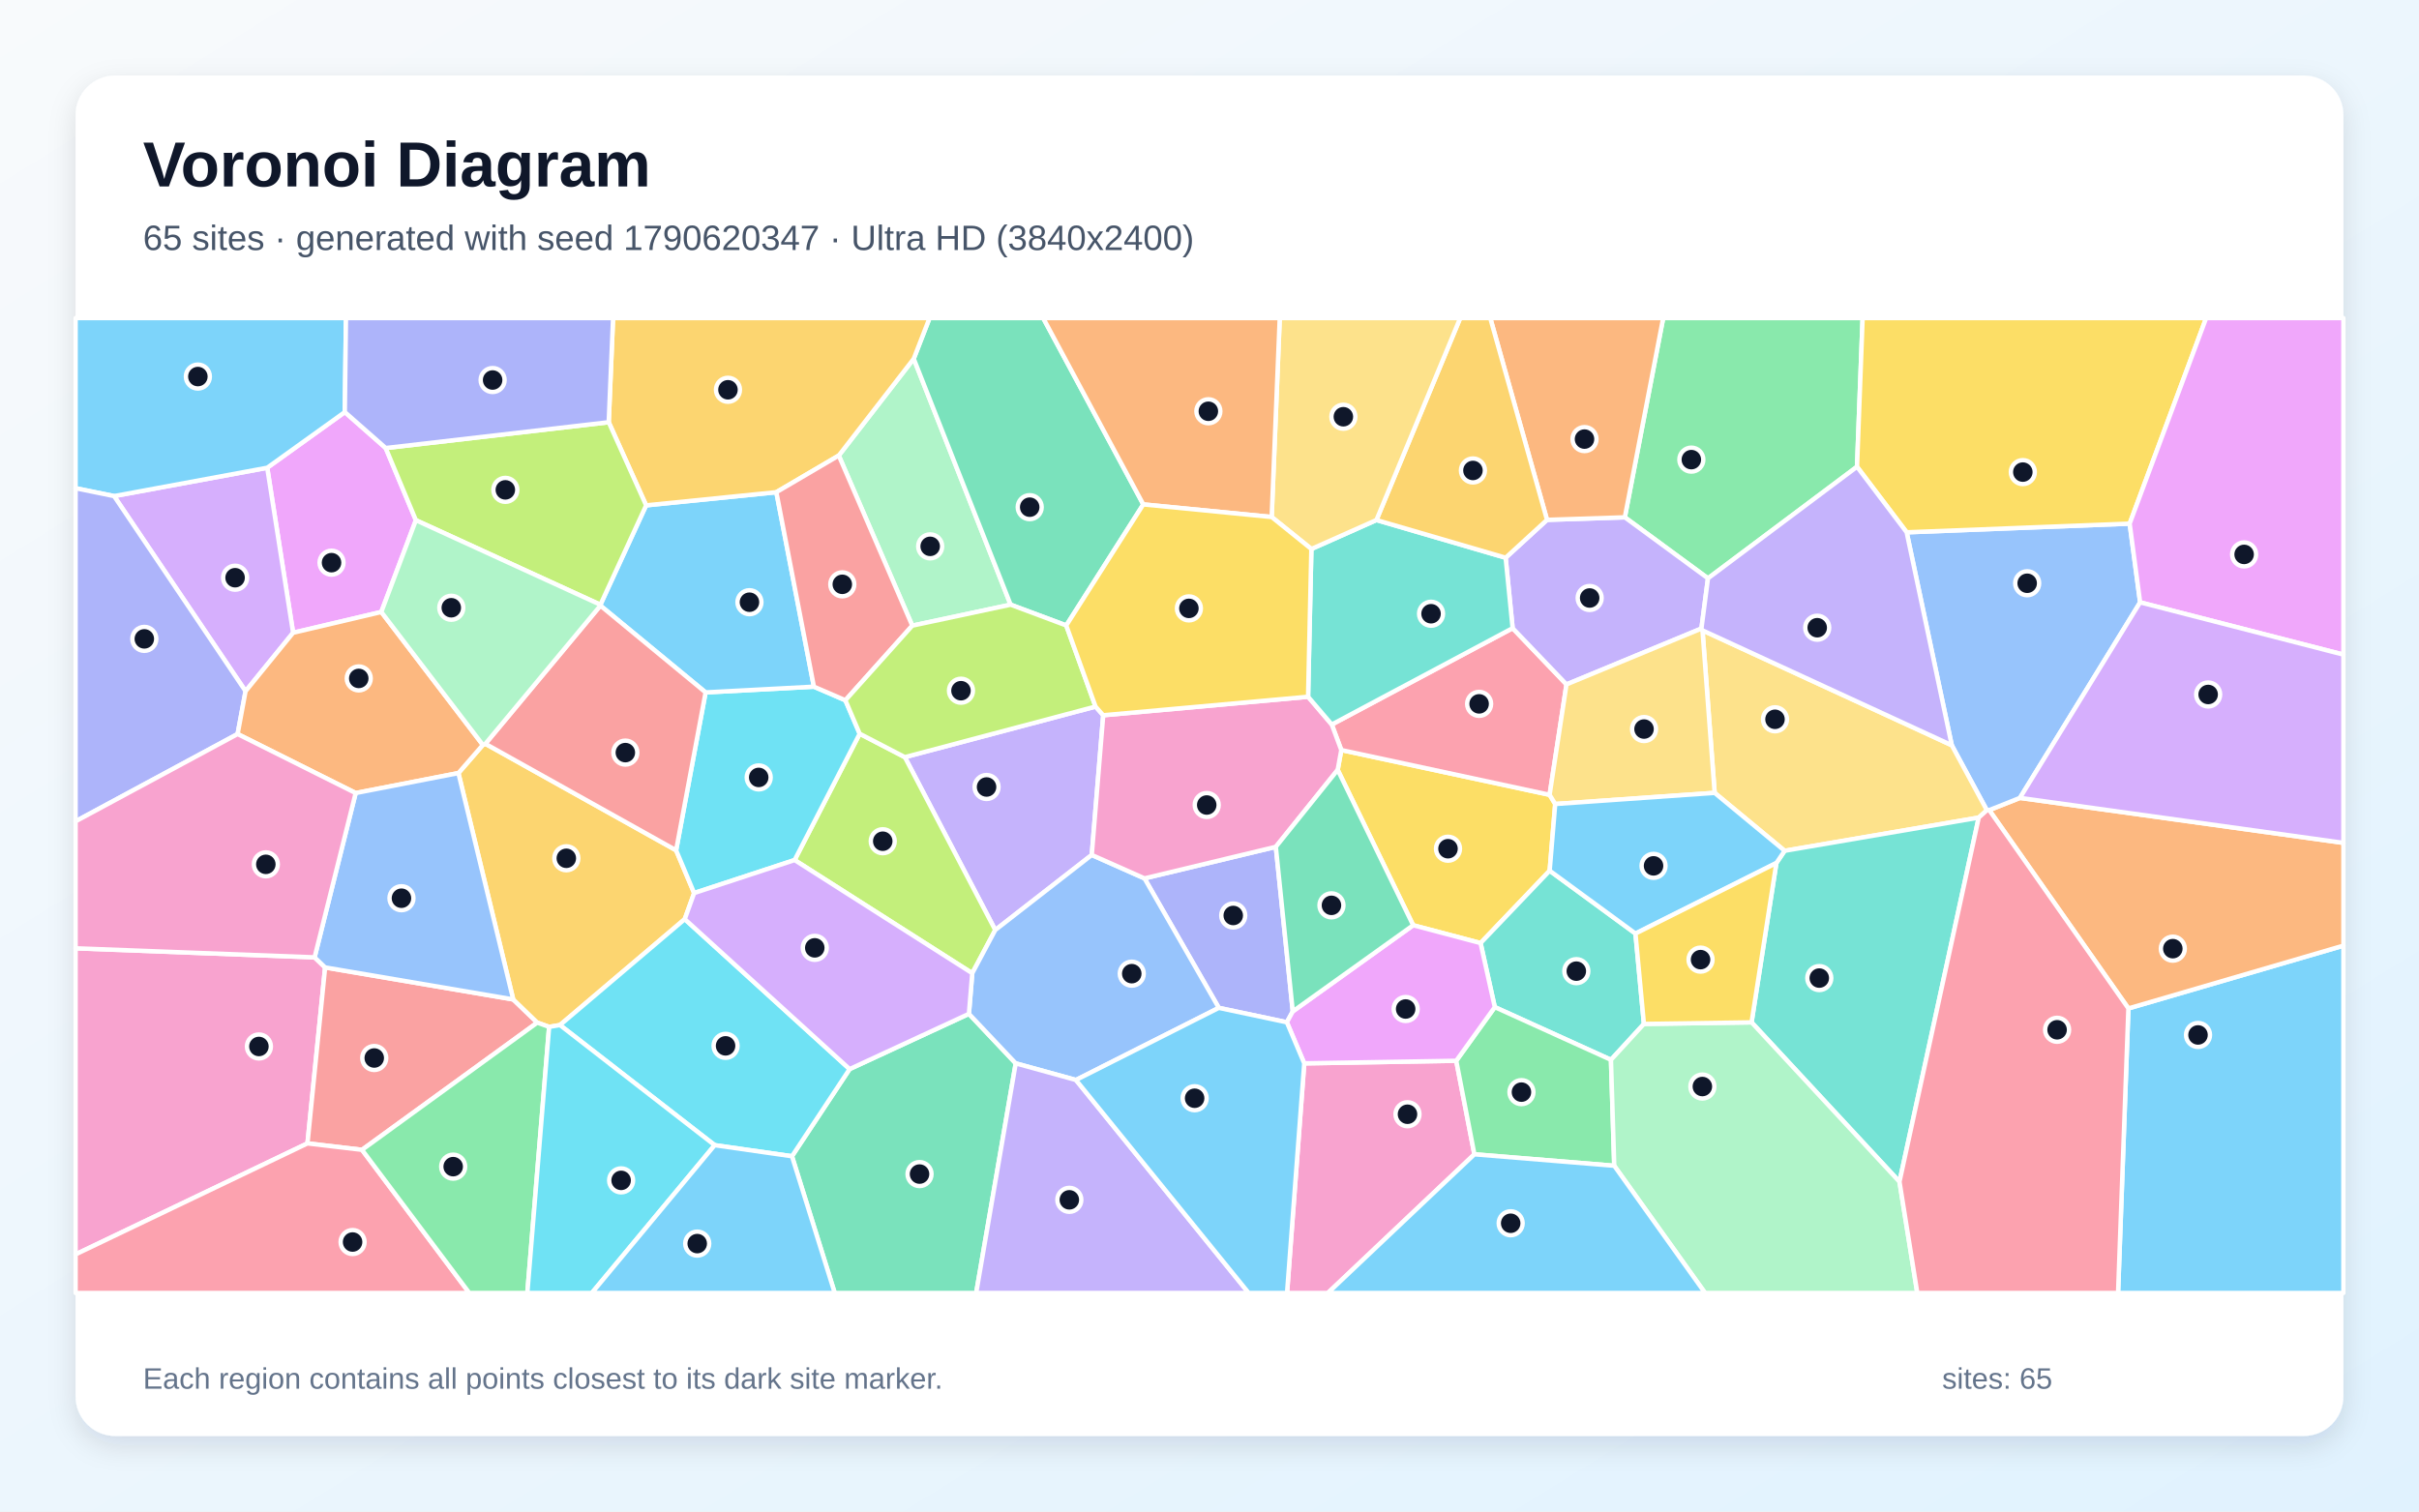
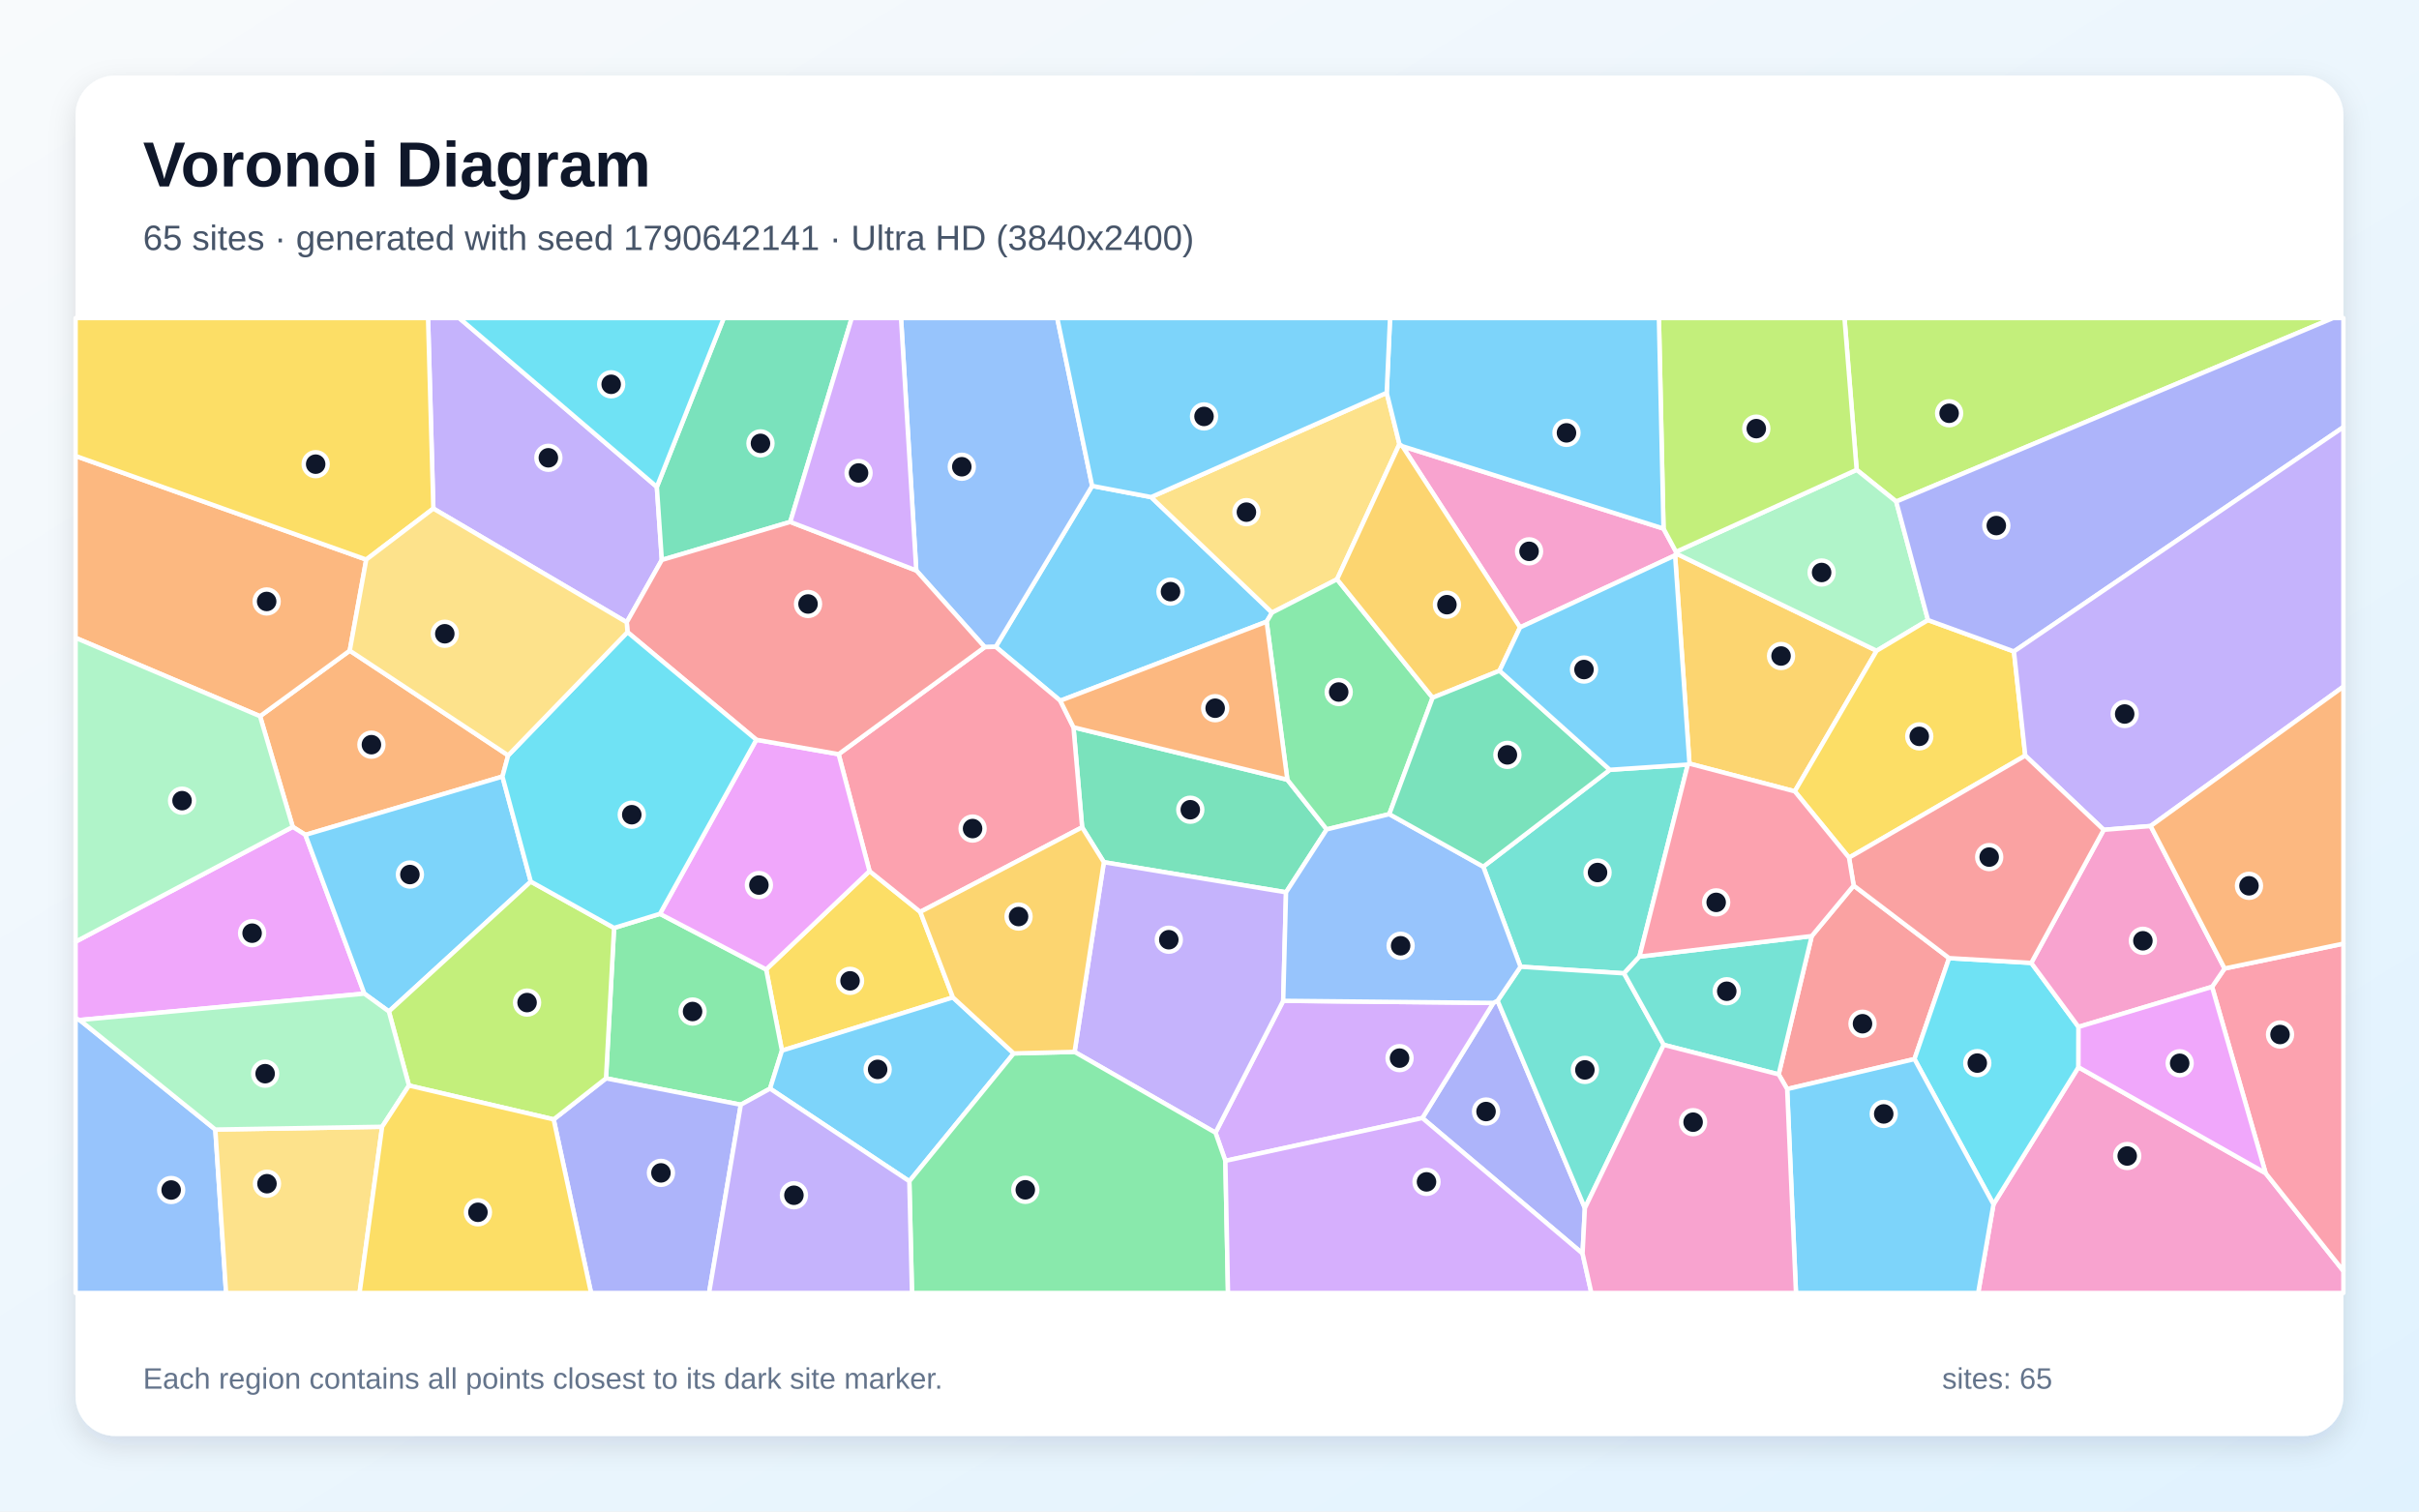
<svg xmlns="http://www.w3.org/2000/svg" width="3840" height="2400" viewBox="0 0 3840 2400" role="img" aria-labelledby="title description">
  <defs>
    <linearGradient id="background" x1="0" y1="0" x2="1" y2="1">
      <stop stop-color="#F8FAFC" />
      <stop offset="1" stop-color="#E0F2FE" />
    </linearGradient>
    <filter id="shadow" x="-5%" y="-5%" width="110%" height="110%">
      <feDropShadow dx="0" dy="15" stdDeviation="22" flood-color="#0F172A" flood-opacity=".12" />
    </filter>
  </defs>
  <rect width="3840" height="2400" fill="url(#background)" />
  <rect x="120" y="120" width="3600" height="2160" rx="63" fill="#FFFFFF" filter="url(#shadow)" />
  <g font-family="Arial, sans-serif">
    <text x="227" y="296" font-size="101" font-weight="700" fill="#0F172A">Voronoi Diagram</text>
-     <text x="227" y="397" font-size="56" fill="#475569">65 sites · generated with seed 1790620347 · Ultra HD (3840x2400)</text>
+     <text x="227" y="397" font-size="56" fill="#475569">65 sites · generated with seed 1790642141 · Ultra HD (3840x2400)</text>
  </g>
  <g stroke="#FFFFFF" stroke-width="7" stroke-linejoin="round">
-     <polygon points="3378.7,1601.2 3720.0,1501.5 3720.0,2053.0 3362.3,2053.0" fill="#38BDF8" fill-opacity="0.65" />
-     <polygon points="1739.1,1121.9 1751.3,1135.7 1733.1,1357.5 1579.9,1476.7 1436.4,1202.2" fill="#A78BFA" fill-opacity="0.65" />
-     <polygon points="120.0,1991.7 120.0,1505.7 499.4,1520.1 516.1,1536.1 488.1,1815.5" fill="#F472B6" fill-opacity="0.65" />
-     <polygon points="3157.8,1286.3 3206.5,1266.9 3720.0,1338.3 3720.0,1501.5 3378.7,1601.2" fill="#FB923C" fill-opacity="0.65" />
-     <polygon points="2123.5,1222.4 2129.2,1190.9 2459.9,1262.0 2468.8,1276.6 2460.0,1382.5 2350.3,1497.4 2243.3,1469.1" fill="#FACC15" fill-opacity="0.65" />
-     <polygon points="2947.9,741.1 2711.3,918.3 2579.3,821.4 2640.2,505.0 2956.8,505.0" fill="#4ADE80" fill-opacity="0.65" />
-     <polygon points="2596.2,1482.3 2609.6,1625.8 2557.3,1682.8 2372.9,1599.1 2350.3,1497.4 2460.0,1382.5" fill="#2DD4BF" fill-opacity="0.65" />
-     <polygon points="3397.3,956.4 3206.5,1266.9 3157.8,1286.3 3154.0,1286.5 3098.3,1183.3 3026.7,845.2 3380.7,831.4" fill="#60A5FA" fill-opacity="0.65" />
-     <polygon points="612.3,711.4 660.2,826.0 605.3,971.7 465.3,1004.7 424.2,742.7 547.4,654.3" fill="#E879F9" fill-opacity="0.65" />
-     <polygon points="1257.2,1835.9 1348.7,1697.5 1538.1,1609.8 1612.4,1688.4 1549.6,2053.0 1325.1,2053.0" fill="#34D399" fill-opacity="0.65" />
-     <polygon points="574.7,1825.7 488.1,1815.5 516.1,1536.1 814.7,1586.9 852.9,1623.7" fill="#F87171" fill-opacity="0.65" />
-     <polygon points="2052.2,1605.9 2042.8,1623.2 1934.8,1600.3 1816.8,1394.7 2025.3,1344.6" fill="#818CF8" fill-opacity="0.65" />
-     <polygon points="727.7,1227.5 766.5,1182.8 770.5,1181.0 1073.3,1350.1 1101.9,1418.0 1087.0,1459.4 888.9,1627.6 871.7,1630.5 852.9,1623.7 814.7,1586.9" fill="#FBBF24" fill-opacity="0.65" />
-     <polygon points="1543.4,1545.3 1261.4,1365.6 1364.7,1165.0 1436.4,1202.2 1579.9,1476.7" fill="#A3E635" fill-opacity="0.65" />
-     <polygon points="389.8,1097.5 181.1,787.7 424.2,742.7 465.3,1004.7" fill="#C084FC" fill-opacity="0.65" />
-     <polygon points="2114.1,1150.4 2401.2,997.4 2486.7,1086.7 2459.9,1262.0 2129.2,1190.9" fill="#FB7185" fill-opacity="0.65" />
-     <polygon points="1342.0,1111.9 1364.7,1165.0 1261.4,1365.6 1101.9,1418.0 1073.3,1350.1 1120.1,1099.4 1292.0,1090.3" fill="#22D3EE" fill-opacity="0.65" />
-     <polygon points="1448.2,993.4 1331.5,723.3 1450.5,569.6 1604.3,960.1" fill="#86EFAC" fill-opacity="0.65" />
-     <polygon points="3141.1,1298.2 2833.0,1350.9 2721.9,1258.9 2702.6,1000.9 3098.3,1183.3 3154.0,1286.5" fill="#FCD34D" fill-opacity="0.65" />
-     <polygon points="547.4,654.3 424.2,742.7 181.1,787.7 120.0,775.2 120.0,505.0 549.2,505.0" fill="#38BDF8" fill-opacity="0.65" />
-     <polygon points="953.1,960.2 1025.7,802.4 1232.4,781.5 1292.0,1090.3 1120.1,1099.4 953.1,961.6" fill="#38BDF8" fill-opacity="0.65" />
-     <polygon points="2700.9,998.0 2486.7,1086.7 2401.2,997.4 2390.1,885.6 2455.8,825.4 2579.3,821.4 2711.3,918.3" fill="#A78BFA" fill-opacity="0.65" />
-     <polygon points="2070.4,1688.4 2311.7,1684.3 2340.5,1832.8 2107.9,2053.0 2043.1,2053.0" fill="#F472B6" fill-opacity="0.65" />
-     <polygon points="2579.3,821.4 2455.8,825.4 2365.7,505.0 2640.2,505.0" fill="#FB923C" fill-opacity="0.65" />
-     <polygon points="3380.7,831.4 3026.7,845.2 2947.9,741.1 2956.8,505.0 3502.1,505.0" fill="#FACC15" fill-opacity="0.65" />
-     <polygon points="2340.5,1832.8 2311.7,1684.3 2372.9,1599.1 2557.3,1682.8 2562.5,1851.0" fill="#4ADE80" fill-opacity="0.65" />
-     <polygon points="3015.3,1876.4 2780.5,1623.3 2819.9,1370.3 2833.0,1350.9 3141.1,1298.2" fill="#2DD4BF" fill-opacity="0.65" />
-     <polygon points="1708.0,1714.8 1612.4,1688.4 1538.1,1609.8 1543.4,1545.3 1579.9,1476.7 1733.1,1357.5 1816.8,1394.7 1934.8,1600.3" fill="#60A5FA" fill-opacity="0.65" />
-     <polygon points="3397.3,956.4 3380.7,831.4 3502.1,505.0 3720.0,505.0 3720.0,1039.4" fill="#E879F9" fill-opacity="0.65" />
-     <polygon points="1814.9,800.9 1692.6,993.1 1604.3,960.1 1450.5,569.6 1475.6,505.0 1656.0,505.0" fill="#34D399" fill-opacity="0.65" />
-     <polygon points="953.1,961.6 1120.1,1099.4 1073.3,1350.1 770.5,1181.0" fill="#F87171" fill-opacity="0.65" />
-     <polygon points="181.1,787.7 389.8,1097.5 377.2,1165.5 120.0,1304.1 120.0,775.2" fill="#818CF8" fill-opacity="0.65" />
-     <polygon points="1450.5,569.6 1331.5,723.3 1232.4,781.5 1025.7,802.4 966.3,670.4 973.2,505.0 1475.6,505.0" fill="#FBBF24" fill-opacity="0.65" />
-     <polygon points="966.3,670.4 1025.7,802.4 953.1,960.2 660.2,826.0 612.3,711.4" fill="#A3E635" fill-opacity="0.65" />
-     <polygon points="3206.5,1266.9 3397.3,956.4 3720.0,1039.4 3720.0,1338.3" fill="#C084FC" fill-opacity="0.65" />
-     <polygon points="120.0,1991.7 488.1,1815.5 574.7,1825.7 745.0,2053.0 120.0,2053.0" fill="#FB7185" fill-opacity="0.65" />
-     <polygon points="1134.5,1818.3 888.9,1627.6 1087.0,1459.4 1348.7,1697.5 1257.2,1835.9" fill="#22D3EE" fill-opacity="0.65" />
-     <polygon points="2562.5,1851.0 2557.3,1682.8 2609.6,1625.8 2780.5,1623.3 3015.3,1876.4 3043.6,2053.0 2706.7,2053.0" fill="#86EFAC" fill-opacity="0.65" />
-     <polygon points="2700.9,998.0 2702.6,1000.9 2721.9,1258.9 2468.8,1276.6 2459.9,1262.0 2486.7,1086.7" fill="#FCD34D" fill-opacity="0.65" />
-     <polygon points="2819.9,1370.3 2596.2,1482.3 2460.0,1382.5 2468.8,1276.6 2721.9,1258.9 2833.0,1350.9" fill="#38BDF8" fill-opacity="0.65" />
-     <polygon points="2340.5,1832.8 2562.5,1851.0 2706.7,2053.0 2107.9,2053.0" fill="#38BDF8" fill-opacity="0.65" />
-     <polygon points="1612.4,1688.4 1708.0,1714.8 1982.2,2053.0 1549.6,2053.0" fill="#A78BFA" fill-opacity="0.65" />
-     <polygon points="2025.3,1344.6 1816.8,1394.7 1733.1,1357.5 1751.3,1135.7 2076.5,1106.3 2114.1,1150.4 2129.2,1190.9 2123.5,1222.4" fill="#F472B6" fill-opacity="0.65" />
-     <polygon points="766.5,1182.8 727.7,1227.5 564.6,1259.2 377.2,1165.5 389.8,1097.5 465.3,1004.7 605.3,971.7" fill="#FB923C" fill-opacity="0.65" />
-     <polygon points="2819.9,1370.3 2780.5,1623.3 2609.6,1625.8 2596.2,1482.3" fill="#FACC15" fill-opacity="0.65" />
-     <polygon points="574.7,1825.7 852.9,1623.7 871.7,1630.5 837.1,2053.0 745.0,2053.0" fill="#4ADE80" fill-opacity="0.65" />
-     <polygon points="2076.5,1106.3 2081.7,871.7 2185.0,825.7 2390.1,885.6 2401.2,997.4 2114.1,1150.4" fill="#2DD4BF" fill-opacity="0.65" />
-     <polygon points="564.6,1259.2 727.7,1227.5 814.7,1586.9 516.1,1536.1 499.4,1520.1" fill="#60A5FA" fill-opacity="0.65" />
-     <polygon points="2311.7,1684.3 2070.4,1688.4 2042.8,1623.2 2052.2,1605.9 2243.3,1469.1 2350.3,1497.4 2372.9,1599.1" fill="#E879F9" fill-opacity="0.65" />
-     <polygon points="2052.2,1605.9 2025.3,1344.6 2123.5,1222.4 2243.3,1469.1" fill="#34D399" fill-opacity="0.65" />
-     <polygon points="1331.5,723.3 1448.2,993.4 1342.0,1111.9 1292.0,1090.3 1232.4,781.5" fill="#F87171" fill-opacity="0.65" />
-     <polygon points="966.3,670.4 612.3,711.4 547.4,654.3 549.2,505.0 973.2,505.0" fill="#818CF8" fill-opacity="0.65" />
-     <polygon points="2455.8,825.4 2390.1,885.6 2185.0,825.7 2318.0,505.0 2365.7,505.0" fill="#FBBF24" fill-opacity="0.65" />
-     <polygon points="1448.2,993.4 1604.3,960.1 1692.6,993.1 1739.1,1121.9 1436.4,1202.2 1364.7,1165.0 1342.0,1111.9" fill="#A3E635" fill-opacity="0.65" />
-     <polygon points="1261.4,1365.6 1543.4,1545.3 1538.1,1609.8 1348.7,1697.5 1087.0,1459.4 1101.9,1418.0" fill="#C084FC" fill-opacity="0.65" />
-     <polygon points="3015.3,1876.4 3141.1,1298.2 3154.0,1286.5 3157.8,1286.3 3378.7,1601.2 3362.3,2053.0 3043.6,2053.0" fill="#FB7185" fill-opacity="0.65" />
-     <polygon points="871.7,1630.5 888.9,1627.6 1134.5,1818.3 939.5,2053.0 837.1,2053.0" fill="#22D3EE" fill-opacity="0.65" />
-     <polygon points="953.1,960.2 953.1,961.6 770.5,1181.0 766.5,1182.8 605.3,971.7 660.2,826.0" fill="#86EFAC" fill-opacity="0.65" />
-     <polygon points="2185.0,825.7 2081.7,871.7 2018.7,820.9 2031.5,505.0 2318.0,505.0" fill="#FCD34D" fill-opacity="0.65" />
-     <polygon points="1708.0,1714.8 1934.8,1600.3 2042.8,1623.2 2070.4,1688.4 2043.1,2053.0 1982.2,2053.0" fill="#38BDF8" fill-opacity="0.65" />
-     <polygon points="1134.5,1818.3 1257.2,1835.9 1325.1,2053.0 939.5,2053.0" fill="#38BDF8" fill-opacity="0.65" />
-     <polygon points="2702.6,1000.9 2700.9,998.0 2711.3,918.3 2947.9,741.1 3026.7,845.2 3098.3,1183.3" fill="#A78BFA" fill-opacity="0.65" />
-     <polygon points="564.6,1259.2 499.4,1520.1 120.0,1505.7 120.0,1304.1 377.2,1165.5" fill="#F472B6" fill-opacity="0.65" />
-     <polygon points="2018.7,820.9 1814.9,800.9 1656.0,505.0 2031.5,505.0" fill="#FB923C" fill-opacity="0.65" />
-     <polygon points="2018.7,820.9 2081.7,871.7 2076.5,1106.3 1751.3,1135.7 1739.1,1121.9 1692.6,993.1 1814.9,800.9" fill="#FACC15" fill-opacity="0.65" />
+     <polygon points="1827.3,789.3 2019.3,972.7 2010.7,987.1 1683.1,1112.6 1580.6,1027.0 1733.7,771.5" fill="#38BDF8" fill-opacity="0.65" />
+     <polygon points="1042.7,773.1 1050.6,889.1 994.9,988.1 687.9,807.5 679.5,505.0 729.0,505.0" fill="#A78BFA" fill-opacity="0.65" />
+     <polygon points="3164.5,1912.2 3299.4,1694.5 3596.5,1862.7 3720.0,2018.1 3720.0,2053.0 3140.2,2053.0" fill="#F472B6" fill-opacity="0.65" />
+     <polygon points="806.7,1199.4 797.6,1233.0 484.8,1325.6 464.7,1312.9 412.8,1137.2 555.2,1033.1" fill="#FB923C" fill-opacity="0.65" />
+     <polygon points="1512.7,1583.7 1241.3,1668.2 1216.2,1539.3 1380.3,1383.1 1460.9,1447.9" fill="#FACC15" fill-opacity="0.65" />
+     <polygon points="1176.0,1754.1 962.0,1712.2 974.8,1473.4 1047.6,1451.0 1216.2,1539.3 1241.3,1668.2 1222.4,1728.5" fill="#4ADE80" fill-opacity="0.65" />
+     <polygon points="2679.3,1214.0 2602.5,1518.9 2578.1,1545.5 2413.7,1535.0 2354.6,1376.1 2555.5,1222.3" fill="#2DD4BF" fill-opacity="0.65" />
+     <polygon points="1563.2,1027.5 1454.5,905.8 1430.3,505.0 1678.3,505.0 1733.7,771.5 1580.6,1027.0" fill="#60A5FA" fill-opacity="0.65" />
+     <polygon points="126.5,1619.6 120.0,1617.5 120.0,1495.2 464.7,1312.9 484.8,1325.6 578.4,1577.7" fill="#E879F9" fill-opacity="0.65" />
+     <polygon points="2043.6,1238.0 2106.1,1316.9 2041.5,1416.8 1752.3,1369.0 1717.8,1313.6 1704.1,1154.8" fill="#34D399" fill-opacity="0.65" />
+     <polygon points="2837.0,1729.2 2823.5,1705.9 2876.0,1486.3 2942.6,1406.1 3094.1,1521.3 3039.1,1681.6" fill="#F87171" fill-opacity="0.65" />
+     <polygon points="2512.2,1990.4 2257.9,1775.2 2370.6,1592.4 2377.3,1588.9 2515.9,1918.2" fill="#818CF8" fill-opacity="0.65" />
+     <polygon points="2659.1,881.8 2660.4,878.7 2979.0,1033.3 2849.1,1256.5 2681.9,1212.5" fill="#FBBF24" fill-opacity="0.65" />
+     <polygon points="3010.1,796.4 2947.3,746.0 2928.0,505.0 3703.6,505.0" fill="#A3E635" fill-opacity="0.65" />
+     <polygon points="1945.2,1843.2 1929.5,1798.5 2037.0,1589.1 2370.6,1592.4 2257.9,1775.2" fill="#C084FC" fill-opacity="0.65" />
+     <polygon points="1704.1,1154.8 1717.8,1313.6 1460.9,1447.9 1380.3,1383.1 1331.2,1197.5 1563.2,1027.5 1580.6,1027.0 1683.1,1112.6" fill="#FB7185" fill-opacity="0.65" />
+     <polygon points="3039.1,1681.6 3094.1,1521.3 3224.5,1528.9 3299.5,1630.5 3299.4,1694.5 3164.5,1912.2" fill="#22D3EE" fill-opacity="0.65" />
+     <polygon points="2660.6,876.2 2947.3,746.0 3010.1,796.4 3060.6,984.6 2979.0,1033.3 2660.4,878.7" fill="#86EFAC" fill-opacity="0.65" />
+     <polygon points="2201.3,623.7 2221.5,705.2 2122.5,919.8 2019.3,972.7 1827.3,789.3" fill="#FCD34D" fill-opacity="0.65" />
+     <polygon points="2837.0,1729.2 3039.1,1681.6 3164.5,1912.2 3140.2,2053.0 2851.0,2053.0" fill="#38BDF8" fill-opacity="0.65" />
+     <polygon points="842.6,1399.8 617.3,1606.0 578.4,1577.7 484.8,1325.6 797.6,1233.0" fill="#38BDF8" fill-opacity="0.65" />
+     <polygon points="1705.8,1670.2 1752.3,1369.0 2041.5,1416.8 2037.0,1589.1 1929.5,1798.5" fill="#A78BFA" fill-opacity="0.65" />
+     <polygon points="2640.7,839.3 2660.6,876.2 2660.4,878.7 2659.1,881.8 2413.0,996.2 2226.2,708.5" fill="#F472B6" fill-opacity="0.65" />
+     <polygon points="555.2,1033.1 412.8,1137.2 120.0,1012.8 120.0,724.0 581.4,888.5" fill="#FB923C" fill-opacity="0.65" />
+     <polygon points="3215.0,1199.8 2935.2,1361.8 2849.1,1256.5 2979.0,1033.3 3060.6,984.6 3197.0,1034.4" fill="#FACC15" fill-opacity="0.65" />
+     <polygon points="2122.5,919.8 2274.2,1107.8 2205.4,1292.7 2106.1,1316.9 2043.6,1238.0 2010.7,987.1 2019.3,972.7" fill="#4ADE80" fill-opacity="0.65" />
+     <polygon points="2515.9,1918.2 2377.3,1588.9 2413.7,1535.0 2578.1,1545.5 2641.1,1659.0" fill="#2DD4BF" fill-opacity="0.65" />
+     <polygon points="120.0,1617.5 126.5,1619.6 341.8,1793.5 358.9,2053.0 120.0,2053.0" fill="#60A5FA" fill-opacity="0.65" />
+     <polygon points="1047.6,1451.0 1200.6,1174.6 1331.2,1197.5 1380.3,1383.1 1216.2,1539.3" fill="#E879F9" fill-opacity="0.65" />
+     <polygon points="1254.5,828.7 1050.6,889.1 1042.7,773.1 1148.9,505.0 1352.1,505.0" fill="#34D399" fill-opacity="0.65" />
+     <polygon points="1331.2,1197.5 1200.6,1174.6 996.1,1003.7 994.9,988.1 1050.6,889.1 1254.5,828.7 1454.5,905.8 1563.2,1027.5" fill="#F87171" fill-opacity="0.65" />
+     <polygon points="3197.0,1034.4 3060.6,984.6 3010.1,796.4 3703.6,505.0 3720.0,505.0 3720.0,678.2" fill="#818CF8" fill-opacity="0.65" />
+     <polygon points="2226.2,708.5 2413.0,996.2 2380.4,1065.0 2274.2,1107.8 2122.5,919.8 2221.5,705.2" fill="#FBBF24" fill-opacity="0.65" />
+     <polygon points="2947.3,746.0 2660.6,876.2 2640.7,839.3 2633.4,505.0 2928.0,505.0" fill="#A3E635" fill-opacity="0.65" />
+     <polygon points="1454.5,905.8 1254.5,828.7 1352.1,505.0 1430.3,505.0" fill="#C084FC" fill-opacity="0.65" />
+     <polygon points="3596.5,1862.7 3511.5,1566.9 3531.4,1537.8 3720.0,1498.3 3720.0,2018.1" fill="#FB7185" fill-opacity="0.65" />
+     <polygon points="1042.7,773.1 729.0,505.0 1148.9,505.0" fill="#22D3EE" fill-opacity="0.65" />
+     <polygon points="120.0,1495.2 120.0,1012.8 412.8,1137.2 464.7,1312.9" fill="#86EFAC" fill-opacity="0.65" />
+     <polygon points="341.8,1793.5 606.6,1789.1 570.8,2053.0 358.9,2053.0" fill="#FCD34D" fill-opacity="0.65" />
+     <polygon points="2640.7,839.3 2226.2,708.5 2221.5,705.2 2201.3,623.7 2206.6,505.0 2633.4,505.0" fill="#38BDF8" fill-opacity="0.65" />
+     <polygon points="1222.4,1728.5 1241.3,1668.2 1512.7,1583.7 1609.2,1672.6 1443.5,1875.6" fill="#38BDF8" fill-opacity="0.65" />
+     <polygon points="3414.0,1311.6 3339.5,1317.6 3215.0,1199.8 3197.0,1034.4 3720.0,678.2 3720.0,1090.2" fill="#A78BFA" fill-opacity="0.65" />
+     <polygon points="3339.5,1317.6 3414.0,1311.6 3531.4,1537.8 3511.5,1566.9 3299.5,1630.5 3224.5,1528.9" fill="#F472B6" fill-opacity="0.65" />
+     <polygon points="2043.6,1238.0 1704.1,1154.8 1683.1,1112.6 2010.7,987.1" fill="#FB923C" fill-opacity="0.65" />
+     <polygon points="581.4,888.5 120.0,724.0 120.0,505.0 679.5,505.0 687.9,807.5" fill="#FACC15" fill-opacity="0.65" />
+     <polygon points="1443.5,1875.6 1609.2,1672.6 1705.8,1670.2 1929.5,1798.5 1945.2,1843.2 1949.4,2053.0 1447.7,2053.0" fill="#4ADE80" fill-opacity="0.65" />
+     <polygon points="2641.1,1659.0 2578.1,1545.5 2602.5,1518.9 2876.0,1486.3 2823.5,1705.9" fill="#2DD4BF" fill-opacity="0.65" />
+     <polygon points="2377.3,1588.9 2370.6,1592.4 2037.0,1589.1 2041.5,1416.8 2106.1,1316.9 2205.4,1292.7 2354.6,1376.1 2413.7,1535.0" fill="#60A5FA" fill-opacity="0.65" />
+     <polygon points="3511.5,1566.9 3596.5,1862.7 3299.4,1694.5 3299.5,1630.5" fill="#E879F9" fill-opacity="0.65" />
+     <polygon points="2205.4,1292.7 2274.2,1107.8 2380.4,1065.0 2555.5,1222.3 2354.6,1376.1" fill="#34D399" fill-opacity="0.65" />
+     <polygon points="3339.5,1317.6 3224.5,1528.9 3094.1,1521.3 2942.6,1406.1 2935.2,1361.8 3215.0,1199.8" fill="#F87171" fill-opacity="0.65" />
+     <polygon points="878.9,1777.4 962.0,1712.2 1176.0,1754.1 1125.6,2053.0 938.3,2053.0" fill="#818CF8" fill-opacity="0.65" />
+     <polygon points="1705.8,1670.2 1609.2,1672.6 1512.7,1583.7 1460.9,1447.9 1717.8,1313.6 1752.3,1369.0" fill="#FBBF24" fill-opacity="0.65" />
+     <polygon points="878.9,1777.4 649.2,1723.6 617.3,1606.0 842.6,1399.8 974.8,1473.4 962.0,1712.2" fill="#A3E635" fill-opacity="0.65" />
+     <polygon points="1945.2,1843.2 2257.9,1775.2 2512.2,1990.4 2526.2,2053.0 1949.4,2053.0" fill="#C084FC" fill-opacity="0.65" />
+     <polygon points="2681.9,1212.5 2849.1,1256.5 2935.2,1361.8 2942.6,1406.1 2876.0,1486.3 2602.5,1518.9 2679.3,1214.0" fill="#FB7185" fill-opacity="0.65" />
+     <polygon points="996.1,1003.7 1200.6,1174.6 1047.6,1451.0 974.8,1473.4 842.6,1399.8 797.6,1233.0 806.7,1199.4" fill="#22D3EE" fill-opacity="0.65" />
+     <polygon points="649.2,1723.6 606.6,1789.1 341.8,1793.5 126.5,1619.6 578.4,1577.7 617.3,1606.0" fill="#86EFAC" fill-opacity="0.65" />
+     <polygon points="996.1,1003.7 806.7,1199.4 555.2,1033.1 581.4,888.5 687.9,807.5 994.9,988.1" fill="#FCD34D" fill-opacity="0.65" />
+     <polygon points="2380.4,1065.0 2413.0,996.2 2659.1,881.8 2681.9,1212.5 2679.3,1214.0 2555.5,1222.3" fill="#38BDF8" fill-opacity="0.65" />
+     <polygon points="2201.3,623.7 1827.3,789.3 1733.7,771.5 1678.3,505.0 2206.6,505.0" fill="#38BDF8" fill-opacity="0.65" />
+     <polygon points="1176.0,1754.1 1222.4,1728.5 1443.5,1875.6 1447.7,2053.0 1125.6,2053.0" fill="#A78BFA" fill-opacity="0.65" />
+     <polygon points="2512.2,1990.4 2515.9,1918.2 2641.1,1659.0 2823.5,1705.9 2837.0,1729.2 2851.0,2053.0 2526.2,2053.0" fill="#F472B6" fill-opacity="0.65" />
+     <polygon points="3531.4,1537.8 3414.0,1311.6 3720.0,1090.2 3720.0,1498.3" fill="#FB923C" fill-opacity="0.65" />
+     <polygon points="606.6,1789.1 649.2,1723.6 878.9,1777.4 938.3,2053.0 570.8,2053.0" fill="#FACC15" fill-opacity="0.65" />
  </g>
  <g>
-     <circle cx="3489.2" cy="1643.3" r="19" fill="#0F172A" stroke="#FFFFFF" stroke-width="7" />
-     <circle cx="1566.1" cy="1249.6" r="19" fill="#0F172A" stroke="#FFFFFF" stroke-width="7" />
-     <circle cx="411.0" cy="1661.6" r="19" fill="#0F172A" stroke="#FFFFFF" stroke-width="7" />
-     <circle cx="3449.2" cy="1506.3" r="19" fill="#0F172A" stroke="#FFFFFF" stroke-width="7" />
-     <circle cx="2298.6" cy="1347.6" r="19" fill="#0F172A" stroke="#FFFFFF" stroke-width="7" />
-     <circle cx="2684.9" cy="729.8" r="19" fill="#0F172A" stroke="#FFFFFF" stroke-width="7" />
-     <circle cx="2502.3" cy="1542.0" r="19" fill="#0F172A" stroke="#FFFFFF" stroke-width="7" />
-     <circle cx="3218.0" cy="926.1" r="19" fill="#0F172A" stroke="#FFFFFF" stroke-width="7" />
-     <circle cx="526.3" cy="893.4" r="19" fill="#0F172A" stroke="#FFFFFF" stroke-width="7" />
-     <circle cx="1459.7" cy="1864.2" r="19" fill="#0F172A" stroke="#FFFFFF" stroke-width="7" />
-     <circle cx="594.1" cy="1679.9" r="19" fill="#0F172A" stroke="#FFFFFF" stroke-width="7" />
-     <circle cx="1957.7" cy="1453.6" r="19" fill="#0F172A" stroke="#FFFFFF" stroke-width="7" />
-     <circle cx="899.0" cy="1362.8" r="19" fill="#0F172A" stroke="#FFFFFF" stroke-width="7" />
-     <circle cx="1401.3" cy="1335.7" r="19" fill="#0F172A" stroke="#FFFFFF" stroke-width="7" />
-     <circle cx="373.2" cy="917.3" r="19" fill="#0F172A" stroke="#FFFFFF" stroke-width="7" />
-     <circle cx="2348.0" cy="1117.6" r="19" fill="#0F172A" stroke="#FFFFFF" stroke-width="7" />
-     <circle cx="1204.4" cy="1234.4" r="19" fill="#0F172A" stroke="#FFFFFF" stroke-width="7" />
-     <circle cx="1476.6" cy="867.5" r="19" fill="#0F172A" stroke="#FFFFFF" stroke-width="7" />
-     <circle cx="2817.7" cy="1142.1" r="19" fill="#0F172A" stroke="#FFFFFF" stroke-width="7" />
-     <circle cx="314.1" cy="597.9" r="19" fill="#0F172A" stroke="#FFFFFF" stroke-width="7" />
-     <circle cx="1189.7" cy="956.2" r="19" fill="#0F172A" stroke="#FFFFFF" stroke-width="7" />
-     <circle cx="2523.5" cy="949.5" r="19" fill="#0F172A" stroke="#FFFFFF" stroke-width="7" />
-     <circle cx="2234.3" cy="1769.2" r="19" fill="#0F172A" stroke="#FFFFFF" stroke-width="7" />
-     <circle cx="2515.3" cy="697.2" r="19" fill="#0F172A" stroke="#FFFFFF" stroke-width="7" />
-     <circle cx="3211.1" cy="749.6" r="19" fill="#0F172A" stroke="#FFFFFF" stroke-width="7" />
-     <circle cx="2415.2" cy="1734.1" r="19" fill="#0F172A" stroke="#FFFFFF" stroke-width="7" />
-     <circle cx="2888.0" cy="1553.0" r="19" fill="#0F172A" stroke="#FFFFFF" stroke-width="7" />
-     <circle cx="1796.6" cy="1546.0" r="19" fill="#0F172A" stroke="#FFFFFF" stroke-width="7" />
-     <circle cx="3562.4" cy="880.3" r="19" fill="#0F172A" stroke="#FFFFFF" stroke-width="7" />
-     <circle cx="1634.6" cy="805.3" r="19" fill="#0F172A" stroke="#FFFFFF" stroke-width="7" />
-     <circle cx="992.7" cy="1195.0" r="19" fill="#0F172A" stroke="#FFFFFF" stroke-width="7" />
-     <circle cx="229.1" cy="1014.4" r="19" fill="#0F172A" stroke="#FFFFFF" stroke-width="7" />
-     <circle cx="1155.6" cy="618.9" r="19" fill="#0F172A" stroke="#FFFFFF" stroke-width="7" />
-     <circle cx="802.2" cy="777.8" r="19" fill="#0F172A" stroke="#FFFFFF" stroke-width="7" />
-     <circle cx="3505.3" cy="1102.7" r="19" fill="#0F172A" stroke="#FFFFFF" stroke-width="7" />
-     <circle cx="559.7" cy="1972.1" r="19" fill="#0F172A" stroke="#FFFFFF" stroke-width="7" />
-     <circle cx="1151.8" cy="1660.6" r="19" fill="#0F172A" stroke="#FFFFFF" stroke-width="7" />
-     <circle cx="2702.4" cy="1725.2" r="19" fill="#0F172A" stroke="#FFFFFF" stroke-width="7" />
-     <circle cx="2609.8" cy="1157.6" r="19" fill="#0F172A" stroke="#FFFFFF" stroke-width="7" />
-     <circle cx="2624.9" cy="1374.8" r="19" fill="#0F172A" stroke="#FFFFFF" stroke-width="7" />
-     <circle cx="2398.1" cy="1942.3" r="19" fill="#0F172A" stroke="#FFFFFF" stroke-width="7" />
-     <circle cx="1697.5" cy="1905.1" r="19" fill="#0F172A" stroke="#FFFFFF" stroke-width="7" />
-     <circle cx="1915.6" cy="1278.2" r="19" fill="#0F172A" stroke="#FFFFFF" stroke-width="7" />
-     <circle cx="569.5" cy="1077.2" r="19" fill="#0F172A" stroke="#FFFFFF" stroke-width="7" />
-     <circle cx="2699.5" cy="1523.7" r="19" fill="#0F172A" stroke="#FFFFFF" stroke-width="7" />
-     <circle cx="719.4" cy="1852.4" r="19" fill="#0F172A" stroke="#FFFFFF" stroke-width="7" />
-     <circle cx="2271.7" cy="974.5" r="19" fill="#0F172A" stroke="#FFFFFF" stroke-width="7" />
-     <circle cx="637.3" cy="1426.2" r="19" fill="#0F172A" stroke="#FFFFFF" stroke-width="7" />
-     <circle cx="2231.4" cy="1602.1" r="19" fill="#0F172A" stroke="#FFFFFF" stroke-width="7" />
-     <circle cx="2113.6" cy="1437.5" r="19" fill="#0F172A" stroke="#FFFFFF" stroke-width="7" />
-     <circle cx="1337.1" cy="927.8" r="19" fill="#0F172A" stroke="#FFFFFF" stroke-width="7" />
-     <circle cx="782.0" cy="603.4" r="19" fill="#0F172A" stroke="#FFFFFF" stroke-width="7" />
-     <circle cx="2338.2" cy="747.0" r="19" fill="#0F172A" stroke="#FFFFFF" stroke-width="7" />
-     <circle cx="1525.5" cy="1096.7" r="19" fill="#0F172A" stroke="#FFFFFF" stroke-width="7" />
-     <circle cx="1293.4" cy="1505.0" r="19" fill="#0F172A" stroke="#FFFFFF" stroke-width="7" />
-     <circle cx="3265.5" cy="1635.1" r="19" fill="#0F172A" stroke="#FFFFFF" stroke-width="7" />
-     <circle cx="986.0" cy="1874.2" r="19" fill="#0F172A" stroke="#FFFFFF" stroke-width="7" />
-     <circle cx="716.4" cy="965.0" r="19" fill="#0F172A" stroke="#FFFFFF" stroke-width="7" />
-     <circle cx="2132.5" cy="661.7" r="19" fill="#0F172A" stroke="#FFFFFF" stroke-width="7" />
-     <circle cx="1896.4" cy="1743.8" r="19" fill="#0F172A" stroke="#FFFFFF" stroke-width="7" />
-     <circle cx="1106.8" cy="1974.6" r="19" fill="#0F172A" stroke="#FFFFFF" stroke-width="7" />
-     <circle cx="2884.7" cy="996.7" r="19" fill="#0F172A" stroke="#FFFFFF" stroke-width="7" />
-     <circle cx="422.0" cy="1372.4" r="19" fill="#0F172A" stroke="#FFFFFF" stroke-width="7" />
-     <circle cx="1918.2" cy="653.0" r="19" fill="#0F172A" stroke="#FFFFFF" stroke-width="7" />
-     <circle cx="1887.3" cy="966.0" r="19" fill="#0F172A" stroke="#FFFFFF" stroke-width="7" />
+     <circle cx="1858.1" cy="939.4" r="19" fill="#0F172A" stroke="#FFFFFF" stroke-width="7" />
+     <circle cx="870.5" cy="726.9" r="19" fill="#0F172A" stroke="#FFFFFF" stroke-width="7" />
+     <circle cx="3376.8" cy="1835.5" r="19" fill="#0F172A" stroke="#FFFFFF" stroke-width="7" />
+     <circle cx="589.6" cy="1182.4" r="19" fill="#0F172A" stroke="#FFFFFF" stroke-width="7" />
+     <circle cx="1349.4" cy="1557.4" r="19" fill="#0F172A" stroke="#FFFFFF" stroke-width="7" />
+     <circle cx="1099.4" cy="1606.1" r="19" fill="#0F172A" stroke="#FFFFFF" stroke-width="7" />
+     <circle cx="2536.0" cy="1385.4" r="19" fill="#0F172A" stroke="#FFFFFF" stroke-width="7" />
+     <circle cx="1526.8" cy="741.1" r="19" fill="#0F172A" stroke="#FFFFFF" stroke-width="7" />
+     <circle cx="400.2" cy="1481.7" r="19" fill="#0F172A" stroke="#FFFFFF" stroke-width="7" />
+     <circle cx="1889.5" cy="1285.7" r="19" fill="#0F172A" stroke="#FFFFFF" stroke-width="7" />
+     <circle cx="2956.6" cy="1625.5" r="19" fill="#0F172A" stroke="#FFFFFF" stroke-width="7" />
+     <circle cx="2359.0" cy="1764.9" r="19" fill="#0F172A" stroke="#FFFFFF" stroke-width="7" />
+     <circle cx="2827.3" cy="1041.6" r="19" fill="#0F172A" stroke="#FFFFFF" stroke-width="7" />
+     <circle cx="3094.1" cy="656.2" r="19" fill="#0F172A" stroke="#FFFFFF" stroke-width="7" />
+     <circle cx="2221.7" cy="1680.1" r="19" fill="#0F172A" stroke="#FFFFFF" stroke-width="7" />
+     <circle cx="1543.9" cy="1315.6" r="19" fill="#0F172A" stroke="#FFFFFF" stroke-width="7" />
+     <circle cx="3138.8" cy="1688.0" r="19" fill="#0F172A" stroke="#FFFFFF" stroke-width="7" />
+     <circle cx="2891.7" cy="909.0" r="19" fill="#0F172A" stroke="#FFFFFF" stroke-width="7" />
+     <circle cx="1978.6" cy="813.2" r="19" fill="#0F172A" stroke="#FFFFFF" stroke-width="7" />
+     <circle cx="2990.3" cy="1768.7" r="19" fill="#0F172A" stroke="#FFFFFF" stroke-width="7" />
+     <circle cx="650.7" cy="1388.6" r="19" fill="#0F172A" stroke="#FFFFFF" stroke-width="7" />
+     <circle cx="1855.4" cy="1492.1" r="19" fill="#0F172A" stroke="#FFFFFF" stroke-width="7" />
+     <circle cx="2427.3" cy="875.4" r="19" fill="#0F172A" stroke="#FFFFFF" stroke-width="7" />
+     <circle cx="423.3" cy="955.0" r="19" fill="#0F172A" stroke="#FFFFFF" stroke-width="7" />
+     <circle cx="3046.7" cy="1169.2" r="19" fill="#0F172A" stroke="#FFFFFF" stroke-width="7" />
+     <circle cx="2125.1" cy="1098.8" r="19" fill="#0F172A" stroke="#FFFFFF" stroke-width="7" />
+     <circle cx="2515.9" cy="1698.8" r="19" fill="#0F172A" stroke="#FFFFFF" stroke-width="7" />
+     <circle cx="271.7" cy="1889.5" r="19" fill="#0F172A" stroke="#FFFFFF" stroke-width="7" />
+     <circle cx="1204.7" cy="1405.3" r="19" fill="#0F172A" stroke="#FFFFFF" stroke-width="7" />
+     <circle cx="1207.2" cy="704.0" r="19" fill="#0F172A" stroke="#FFFFFF" stroke-width="7" />
+     <circle cx="1282.7" cy="959.0" r="19" fill="#0F172A" stroke="#FFFFFF" stroke-width="7" />
+     <circle cx="3169.0" cy="834.5" r="19" fill="#0F172A" stroke="#FFFFFF" stroke-width="7" />
+     <circle cx="2296.9" cy="960.1" r="19" fill="#0F172A" stroke="#FFFFFF" stroke-width="7" />
+     <circle cx="2788.0" cy="680.6" r="19" fill="#0F172A" stroke="#FFFFFF" stroke-width="7" />
+     <circle cx="1362.9" cy="751.0" r="19" fill="#0F172A" stroke="#FFFFFF" stroke-width="7" />
+     <circle cx="3619.4" cy="1642.6" r="19" fill="#0F172A" stroke="#FFFFFF" stroke-width="7" />
+     <circle cx="970.2" cy="610.2" r="19" fill="#0F172A" stroke="#FFFFFF" stroke-width="7" />
+     <circle cx="289.0" cy="1271.3" r="19" fill="#0F172A" stroke="#FFFFFF" stroke-width="7" />
+     <circle cx="423.8" cy="1879.5" r="19" fill="#0F172A" stroke="#FFFFFF" stroke-width="7" />
+     <circle cx="2486.7" cy="687.3" r="19" fill="#0F172A" stroke="#FFFFFF" stroke-width="7" />
+     <circle cx="1393.2" cy="1698.0" r="19" fill="#0F172A" stroke="#FFFFFF" stroke-width="7" />
+     <circle cx="3372.8" cy="1133.7" r="19" fill="#0F172A" stroke="#FFFFFF" stroke-width="7" />
+     <circle cx="3401.7" cy="1493.8" r="19" fill="#0F172A" stroke="#FFFFFF" stroke-width="7" />
+     <circle cx="1929.0" cy="1124.5" r="19" fill="#0F172A" stroke="#FFFFFF" stroke-width="7" />
+     <circle cx="501.1" cy="737.0" r="19" fill="#0F172A" stroke="#FFFFFF" stroke-width="7" />
+     <circle cx="1627.6" cy="1889.2" r="19" fill="#0F172A" stroke="#FFFFFF" stroke-width="7" />
+     <circle cx="2741.1" cy="1573.9" r="19" fill="#0F172A" stroke="#FFFFFF" stroke-width="7" />
+     <circle cx="2223.4" cy="1501.7" r="19" fill="#0F172A" stroke="#FFFFFF" stroke-width="7" />
+     <circle cx="3460.1" cy="1688.3" r="19" fill="#0F172A" stroke="#FFFFFF" stroke-width="7" />
+     <circle cx="2392.9" cy="1198.6" r="19" fill="#0F172A" stroke="#FFFFFF" stroke-width="7" />
+     <circle cx="3157.7" cy="1360.9" r="19" fill="#0F172A" stroke="#FFFFFF" stroke-width="7" />
+     <circle cx="1049.2" cy="1862.3" r="19" fill="#0F172A" stroke="#FFFFFF" stroke-width="7" />
+     <circle cx="1616.9" cy="1455.3" r="19" fill="#0F172A" stroke="#FFFFFF" stroke-width="7" />
+     <circle cx="836.7" cy="1591.9" r="19" fill="#0F172A" stroke="#FFFFFF" stroke-width="7" />
+     <circle cx="2264.5" cy="1876.6" r="19" fill="#0F172A" stroke="#FFFFFF" stroke-width="7" />
+     <circle cx="2724.3" cy="1432.8" r="19" fill="#0F172A" stroke="#FFFFFF" stroke-width="7" />
+     <circle cx="1002.9" cy="1293.6" r="19" fill="#0F172A" stroke="#FFFFFF" stroke-width="7" />
+     <circle cx="420.9" cy="1704.8" r="19" fill="#0F172A" stroke="#FFFFFF" stroke-width="7" />
+     <circle cx="706.1" cy="1006.3" r="19" fill="#0F172A" stroke="#FFFFFF" stroke-width="7" />
+     <circle cx="2514.5" cy="1063.1" r="19" fill="#0F172A" stroke="#FFFFFF" stroke-width="7" />
+     <circle cx="1911.3" cy="661.2" r="19" fill="#0F172A" stroke="#FFFFFF" stroke-width="7" />
+     <circle cx="1260.3" cy="1897.8" r="19" fill="#0F172A" stroke="#FFFFFF" stroke-width="7" />
+     <circle cx="2687.7" cy="1781.8" r="19" fill="#0F172A" stroke="#FFFFFF" stroke-width="7" />
+     <circle cx="3570.1" cy="1406.5" r="19" fill="#0F172A" stroke="#FFFFFF" stroke-width="7" />
+     <circle cx="758.7" cy="1924.9" r="19" fill="#0F172A" stroke="#FFFFFF" stroke-width="7" />
  </g>
  <g font-family="Arial, sans-serif" font-size="47" fill="#64748B">
    <text x="227" y="2205">Each region contains all points closest to its dark site marker.</text>
    <text x="3083" y="2205">sites: 65</text>
  </g>
</svg>
